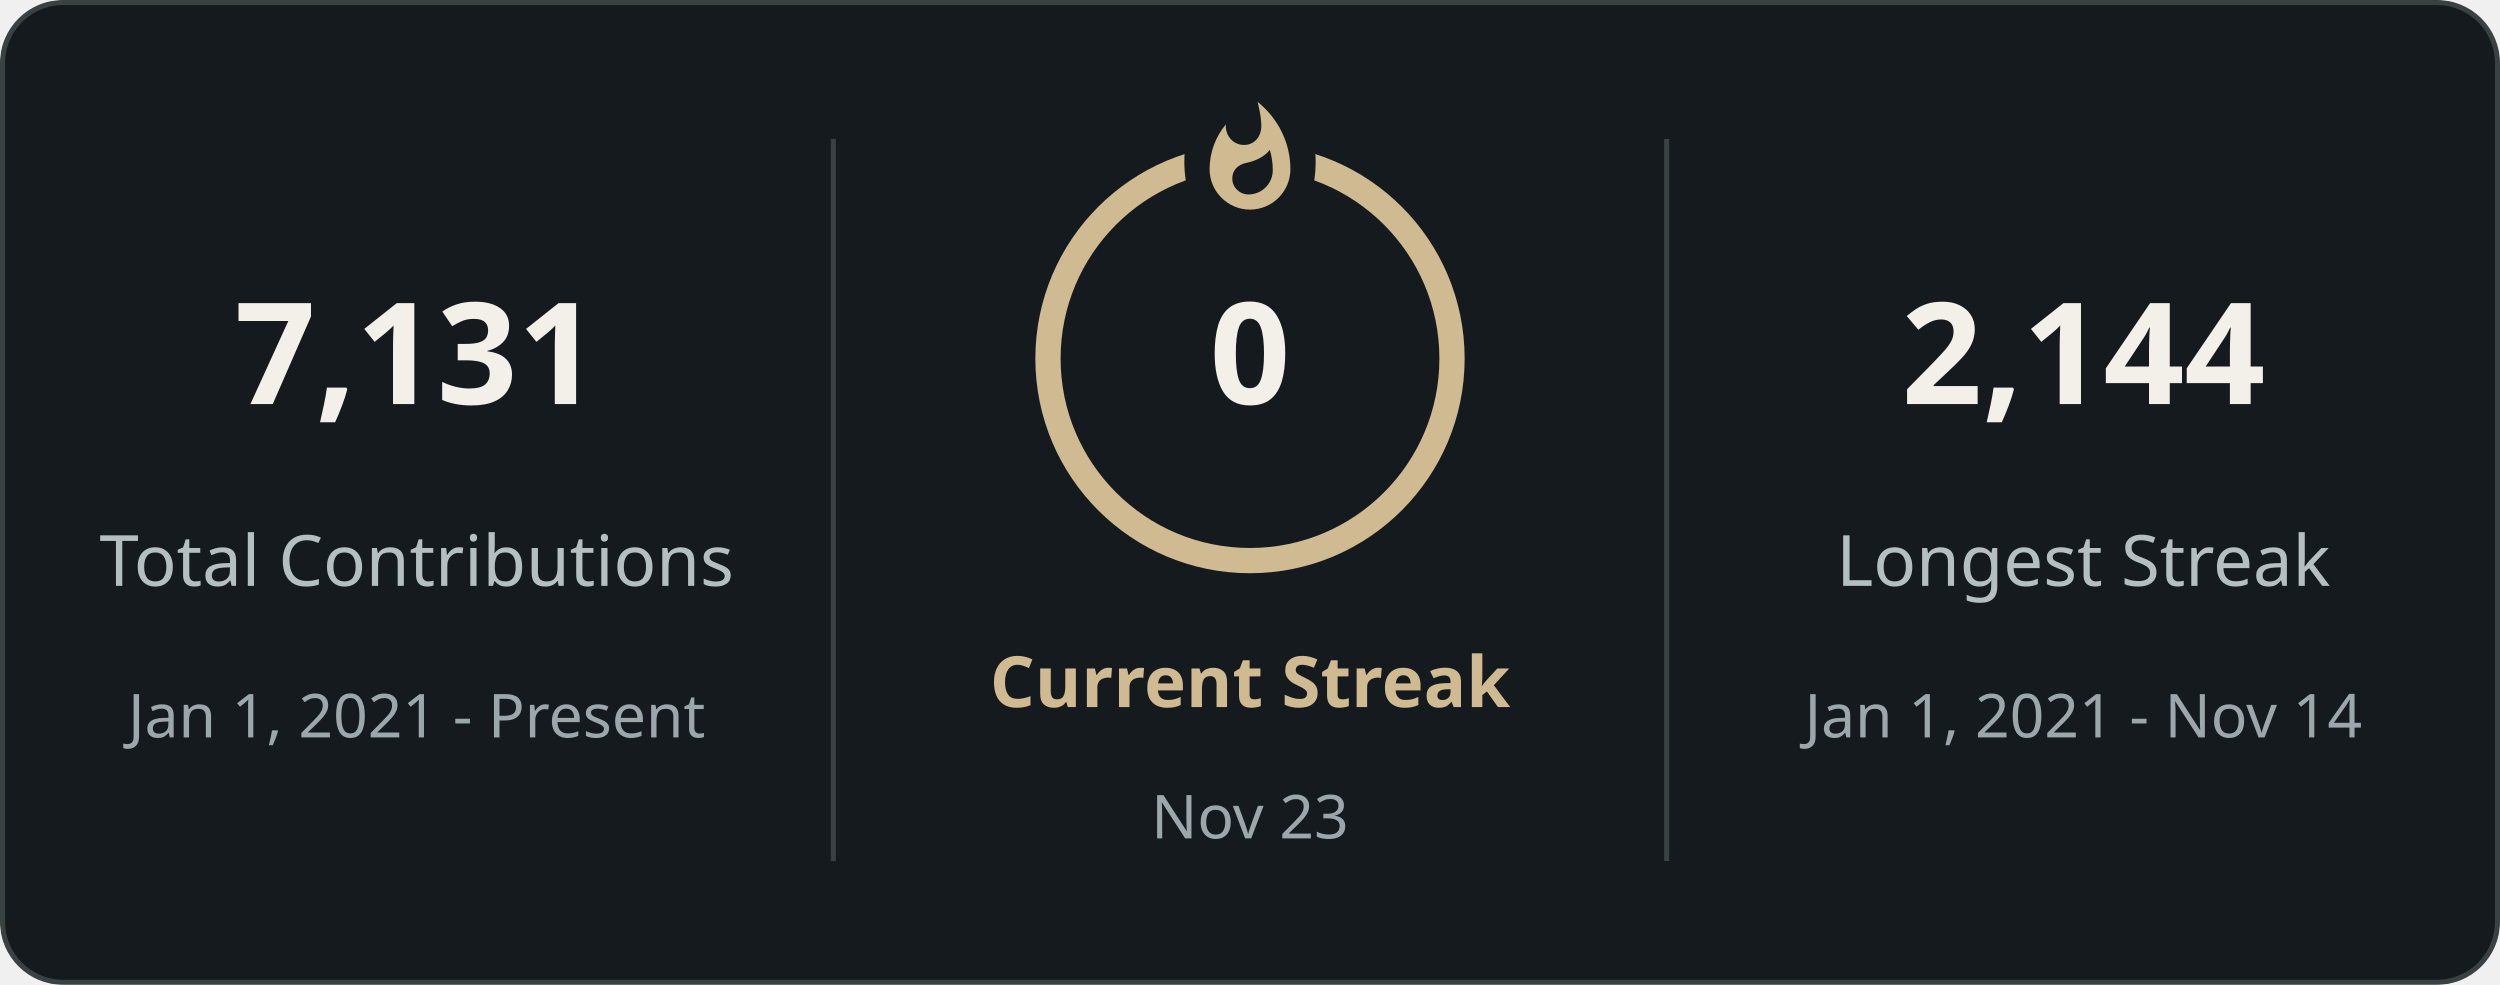
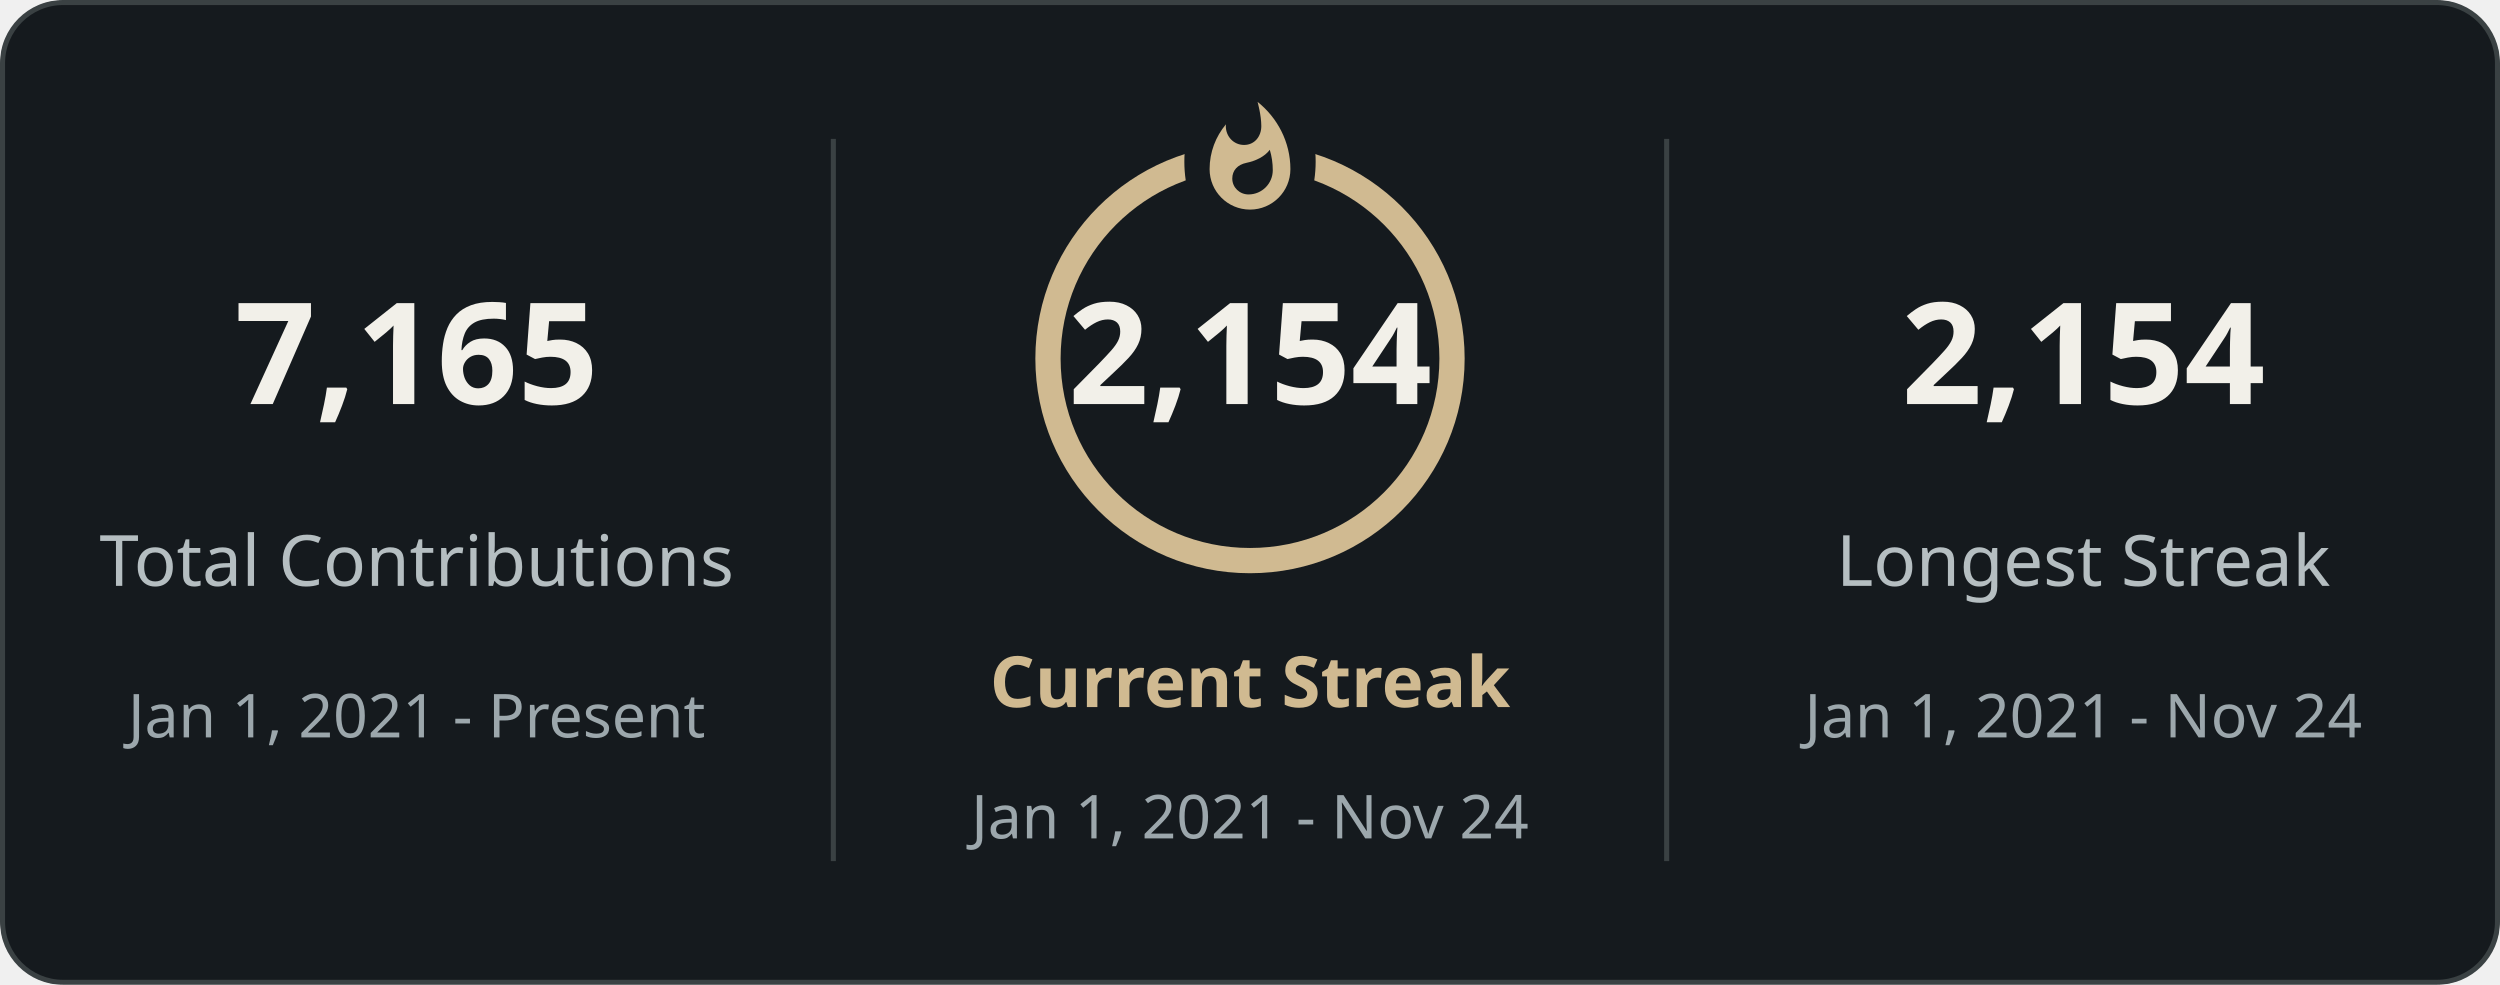
<svg xmlns="http://www.w3.org/2000/svg" style="isolation: isolate" viewBox="0 0 495 195" width="495px" height="195px" direction="ltr">
  <defs>
    <clipPath id="outer_rectangle">
      <rect width="495" height="195" rx="12" />
    </clipPath>
    <mask id="mask_out_ring_behind_fire">
      <rect width="495" height="195" fill="white" />
      <ellipse id="mask-ellipse" cx="247.5" cy="32" rx="13" ry="18" fill="black" />
    </mask>
  </defs>
  <g clip-path="url(#outer_rectangle)">
    <g style="isolation: isolate">
      <rect stroke="#3a4143" fill="#151a1e" rx="12" x="0.5" y="0.5" width="494" height="194" />
    </g>
    <g style="isolation: isolate">
      <line x1="165" y1="28" x2="165" y2="170" vector-effect="non-scaling-stroke" stroke-width="1" stroke="#3a4143" stroke-linejoin="miter" stroke-linecap="square" stroke-miterlimit="3" />
      <line x1="330" y1="28" x2="330" y2="170" vector-effect="non-scaling-stroke" stroke-width="1" stroke="#3a4143" stroke-linejoin="miter" stroke-linecap="square" stroke-miterlimit="3" />
    </g>
    <g style="isolation: isolate">
      <g transform="translate(82.5, 48)">
        <text x="0" y="32" stroke-width="0" text-anchor="middle" fill="#f2f0e9" stroke="none" font-family="&quot;Segoe UI&quot;, Ubuntu, sans-serif" font-weight="700" font-size="28px" font-style="normal" style="opacity: 1; opacity: 1;">
-                         7,131
+                         7,165
                    </text>
      </g>
      <g transform="translate(82.5, 84)">
        <text x="0" y="32" stroke-width="0" text-anchor="middle" fill="#b5bec1" stroke="none" font-family="&quot;Segoe UI&quot;, Ubuntu, sans-serif" font-weight="400" font-size="14px" font-style="normal" style="opacity: 1; opacity: 1;">
                        Total Contributions
                    </text>
      </g>
      <g transform="translate(82.5, 114)">
        <text x="0" y="32" stroke-width="0" text-anchor="middle" fill="#9ca7ac" stroke="none" font-family="&quot;Segoe UI&quot;, Ubuntu, sans-serif" font-weight="400" font-size="12px" font-style="normal" style="opacity: 1; opacity: 1;">
                        Jan 1, 2021 - Present
                    </text>
      </g>
    </g>
    <g style="isolation: isolate">
      <g transform="translate(247.5, 108)">
        <text x="0" y="32" stroke-width="0" text-anchor="middle" fill="#d0ba91" stroke="none" font-family="&quot;Segoe UI&quot;, Ubuntu, sans-serif" font-weight="700" font-size="14px" font-style="normal" style="opacity: 1; opacity: 1;">
                        Current Streak
                    </text>
      </g>
      <g transform="translate(247.5, 145)">
        <text x="0" y="21" stroke-width="0" text-anchor="middle" fill="#9ca7ac" stroke="none" font-family="&quot;Segoe UI&quot;, Ubuntu, sans-serif" font-weight="400" font-size="12px" font-style="normal" style="opacity: 1; opacity: 1;">
-                         Nov 23
+                         Jan 1, 2021 - Nov 24
                    </text>
      </g>
      <g mask="url(#mask_out_ring_behind_fire)">
        <circle cx="247.5" cy="71" r="40" fill="none" stroke="#d0ba91" stroke-width="5" style="opacity: 1; opacity: 1;" />
      </g>
      <g transform="translate(247.5, 19.5)" stroke-opacity="0" style="opacity: 1; opacity: 1;">
        <path d="M -12 -0.5 L 15 -0.5 L 15 23.5 L -12 23.5 L -12 -0.5 Z" fill="none" />
        <path d="M 1.5 0.67 C 1.5 0.67 2.24 3.32 2.24 5.47 C 2.24 7.53 0.89 9.2 -1.17 9.2 C -3.23 9.2 -4.79 7.53 -4.79 5.47 L -4.76 5.11 C -6.78 7.51 -8 10.62 -8 13.99 C -8 18.41 -4.42 22 0 22 C 4.42 22 8 18.41 8 13.99 C 8 8.6 5.41 3.79 1.5 0.67 Z M -0.29 19 C -2.07 19 -3.51 17.6 -3.51 15.86 C -3.51 14.24 -2.46 13.1 -0.7 12.74 C 1.07 12.38 2.9 11.53 3.92 10.16 C 4.31 11.45 4.51 12.81 4.51 14.2 C 4.51 16.85 2.36 19 -0.29 19 Z" fill="#d0ba91" stroke-opacity="0" />
      </g>
      <g transform="translate(247.5, 48)">
        <text x="0" y="32" stroke-width="0" text-anchor="middle" fill="#f2f0e9" stroke="none" font-family="&quot;Segoe UI&quot;, Ubuntu, sans-serif" font-weight="700" font-size="28px" font-style="normal" style="font-size: 28px;">
-                         0
+                         2,154
                    </text>
      </g>
    </g>
    <g style="isolation: isolate">
      <g transform="translate(412.5, 48)">
        <text x="0" y="32" stroke-width="0" text-anchor="middle" fill="#f2f0e9" stroke="none" font-family="&quot;Segoe UI&quot;, Ubuntu, sans-serif" font-weight="700" font-size="28px" font-style="normal" style="opacity: 1; opacity: 1;">
-                         2,144
+                         2,154
                    </text>
      </g>
      <g transform="translate(412.5, 84)">
        <text x="0" y="32" stroke-width="0" text-anchor="middle" fill="#b5bec1" stroke="none" font-family="&quot;Segoe UI&quot;, Ubuntu, sans-serif" font-weight="400" font-size="14px" font-style="normal" style="opacity: 1; opacity: 1;">
                        Longest Streak
                    </text>
      </g>
      <g transform="translate(412.5, 114)">
        <text x="0" y="32" stroke-width="0" text-anchor="middle" fill="#9ca7ac" stroke="none" font-family="&quot;Segoe UI&quot;, Ubuntu, sans-serif" font-weight="400" font-size="12px" font-style="normal" style="opacity: 1; opacity: 1;">
-                         Jan 1, 2021 - Nov 14
+                         Jan 1, 2021 - Nov 24
                    </text>
      </g>
    </g>
  </g>
</svg>
